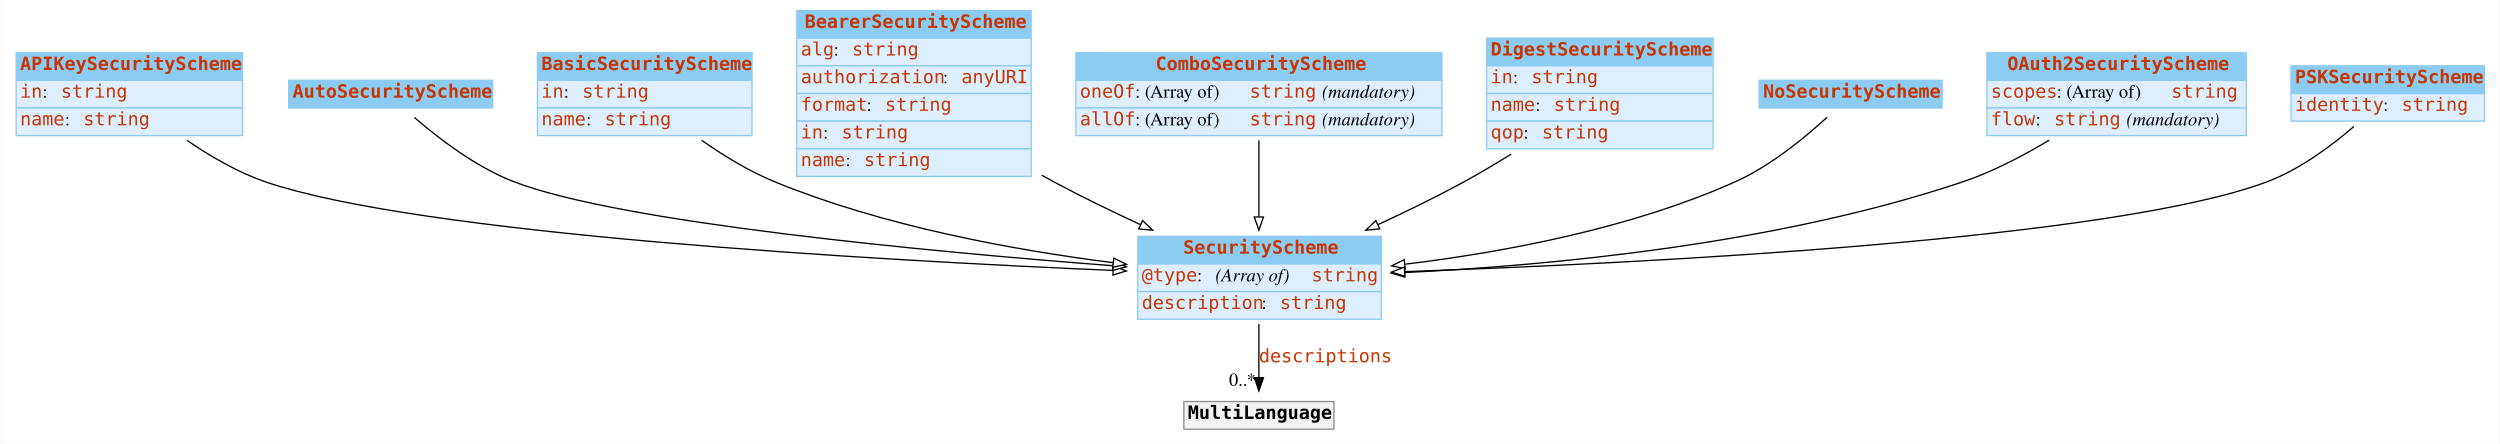
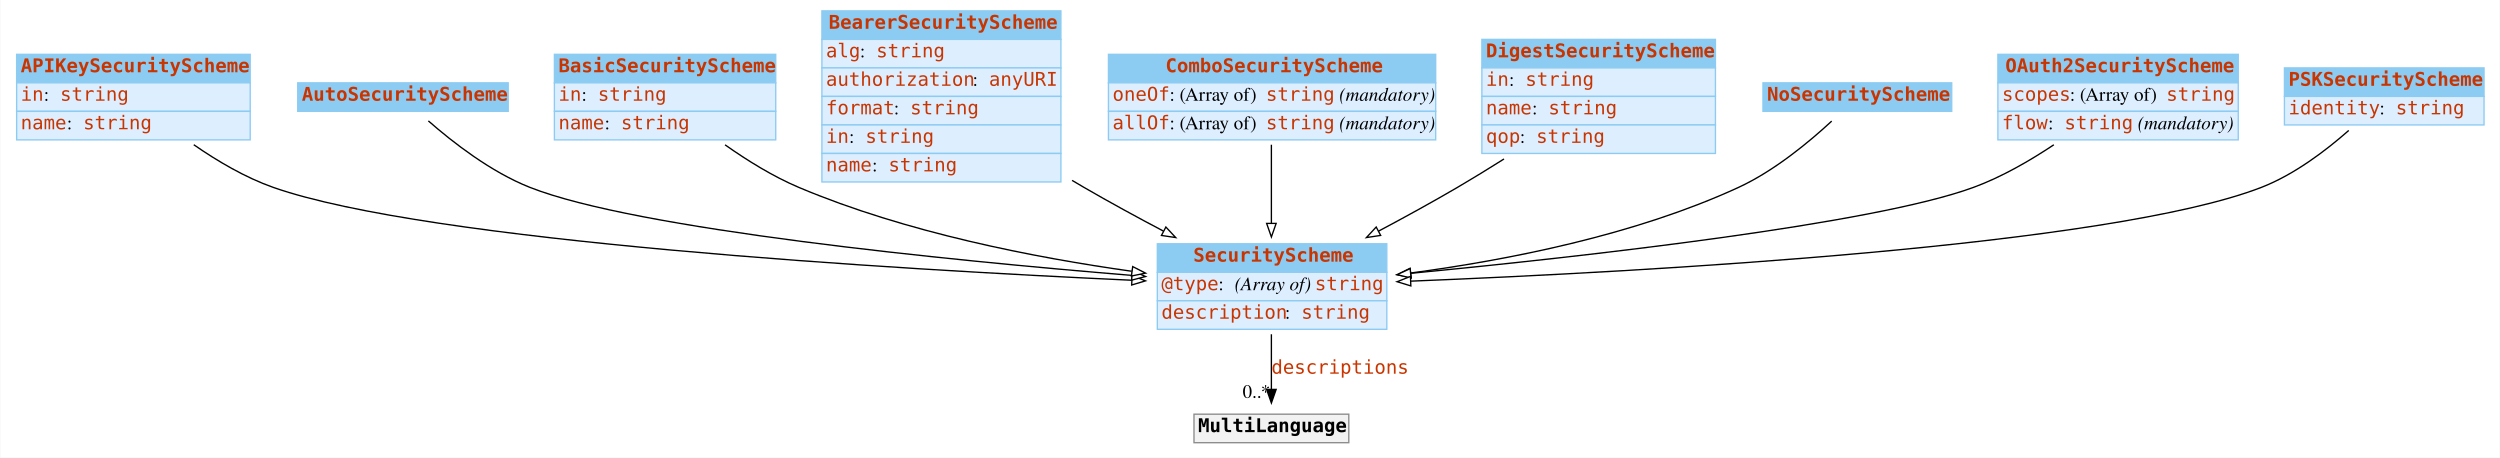
- <svg xmlns="http://www.w3.org/2000/svg" width="1899pt" height="337pt" viewBox="0.00 0.00 1898.50 337.00">
+ <svg xmlns="http://www.w3.org/2000/svg" width="1841pt" height="337pt" viewBox="0.00 0.00 1840.50 337.00">
  <g id="graph0" class="graph" transform="scale(1 1) rotate(0) translate(4 333)">
-     <polygon fill="white" stroke="transparent" points="-4,4 -4,-333 1894.5,-333 1894.5,4 -4,4" />
+     <polygon fill="#ffffff" stroke="transparent" points="-4,4 -4,-333 1836.5,-333 1836.5,4 -4,4" />
    <g id="node1" class="node">
      <polygon fill="#8ccbf2" stroke="transparent" points="8,-272 8,-293 180,-293 180,-272 8,-272" />
      <polygon fill="none" stroke="#8ccbf2" points="8,-272 8,-293 180,-293 180,-272 8,-272" />
      <text text-anchor="start" x="11" y="-279.8" font-family="mono" font-weight="bold" font-size="14.00" fill="#c83500">APIKeySecurityScheme</text>
      <polygon fill="#ddeeff" stroke="transparent" points="8,-251 8,-272 180,-272 180,-251 8,-251" />
      <polygon fill="none" stroke="#8ccbf2" points="8,-251 8,-272 180,-272 180,-251 8,-251" />
      <text text-anchor="start" x="11" y="-258.8" font-family="mono" font-size="14.00" fill="#c83500">in</text>
-       <text text-anchor="start" x="28" y="-258.8" font-family="Times,serif" font-size="14.00"> : </text>
-       <text text-anchor="start" x="42" y="-258.8" font-family="mono" font-size="14.00" fill="#c83500">string</text>
+       <text text-anchor="start" x="28" y="-258.8" font-family="Times,serif" font-size="14.00" fill="#000000"> : </text>
+       <text text-anchor="start" x="40" y="-258.8" font-family="mono" font-size="14.00" fill="#c83500">string</text>
      <polygon fill="#ddeeff" stroke="transparent" points="8,-230 8,-251 180,-251 180,-230 8,-230" />
      <polygon fill="none" stroke="#8ccbf2" points="8,-230 8,-251 180,-251 180,-230 8,-230" />
      <text text-anchor="start" x="11" y="-237.8" font-family="mono" font-size="14.00" fill="#c83500">name</text>
-       <text text-anchor="start" x="45" y="-237.8" font-family="Times,serif" font-size="14.00"> : </text>
-       <text text-anchor="start" x="59" y="-237.8" font-family="mono" font-size="14.00" fill="#c83500">string</text>
+       <text text-anchor="start" x="45" y="-237.8" font-family="Times,serif" font-size="14.00" fill="#000000"> : </text>
+       <text text-anchor="start" x="57" y="-237.8" font-family="mono" font-size="14.00" fill="#c83500">string</text>
    </g>
    <g id="node10" class="node">
-       <polygon fill="#8ccbf2" stroke="transparent" points="860,-132.5 860,-153.5 1045,-153.5 1045,-132.5 860,-132.5" />
-       <polygon fill="none" stroke="#8ccbf2" points="860,-132.5 860,-153.5 1045,-153.5 1045,-132.5 860,-132.5" />
-       <text text-anchor="start" x="894.5" y="-140.3" font-family="mono" font-weight="bold" font-size="14.00" fill="#c83500">SecurityScheme</text>
-       <polygon fill="#ddeeff" stroke="transparent" points="860,-111.5 860,-132.5 1045,-132.5 1045,-111.5 860,-111.5" />
-       <polygon fill="none" stroke="#8ccbf2" points="860,-111.5 860,-132.5 1045,-132.5 1045,-111.5 860,-111.5" />
-       <text text-anchor="start" x="863" y="-119.3" font-family="mono" font-size="14.00" fill="#c83500">@type</text>
-       <text text-anchor="start" x="905" y="-119.3" font-family="Times,serif" font-size="14.00"> : </text>
-       <text text-anchor="start" x="919" y="-119.3" font-family="Times,serif" font-style="italic" font-size="14.00">(Array of) </text>
-       <text text-anchor="start" x="992" y="-119.3" font-family="mono" font-size="14.00" fill="#c83500">string</text>
-       <polygon fill="#ddeeff" stroke="transparent" points="860,-90.5 860,-111.5 1045,-111.5 1045,-90.5 860,-90.5" />
-       <polygon fill="none" stroke="#8ccbf2" points="860,-90.5 860,-111.5 1045,-111.5 1045,-90.5 860,-90.5" />
-       <text text-anchor="start" x="863" y="-98.3" font-family="mono" font-size="14.00" fill="#c83500">description</text>
-       <text text-anchor="start" x="954" y="-98.3" font-family="Times,serif" font-size="14.00"> : </text>
-       <text text-anchor="start" x="968" y="-98.3" font-family="mono" font-size="14.00" fill="#c83500">string</text>
+       <polygon fill="#8ccbf2" stroke="transparent" points="848,-132.5 848,-153.5 1017,-153.5 1017,-132.5 848,-132.5" />
+       <polygon fill="none" stroke="#8ccbf2" points="848,-132.5 848,-153.5 1017,-153.5 1017,-132.5 848,-132.5" />
+       <text text-anchor="start" x="874.5" y="-140.3" font-family="mono" font-weight="bold" font-size="14.00" fill="#c83500">SecurityScheme</text>
+       <polygon fill="#ddeeff" stroke="transparent" points="848,-111.5 848,-132.5 1017,-132.5 1017,-111.5 848,-111.5" />
+       <polygon fill="none" stroke="#8ccbf2" points="848,-111.5 848,-132.5 1017,-132.5 1017,-111.5 848,-111.5" />
+       <text text-anchor="start" x="851" y="-119.3" font-family="mono" font-size="14.00" fill="#c83500">@type</text>
+       <text text-anchor="start" x="893" y="-119.3" font-family="Times,serif" font-size="14.00" fill="#000000"> : </text>
+       <text text-anchor="start" x="905" y="-119.3" font-family="Times,serif" font-style="italic" font-size="14.00" fill="#000000">(Array of) </text>
+       <text text-anchor="start" x="964" y="-119.3" font-family="mono" font-size="14.00" fill="#c83500">string</text>
+       <polygon fill="#ddeeff" stroke="transparent" points="848,-90.5 848,-111.5 1017,-111.5 1017,-90.5 848,-90.5" />
+       <polygon fill="none" stroke="#8ccbf2" points="848,-90.5 848,-111.5 1017,-111.5 1017,-90.5 848,-90.5" />
+       <text text-anchor="start" x="851" y="-98.3" font-family="mono" font-size="14.00" fill="#c83500">description</text>
+       <text text-anchor="start" x="942" y="-98.3" font-family="Times,serif" font-size="14.00" fill="#000000"> : </text>
+       <text text-anchor="start" x="954" y="-98.3" font-family="mono" font-size="14.00" fill="#c83500">string</text>
    </g>
    <g id="edge2" class="edge">
-       <path fill="none" stroke="black" d="M137.73,-226.44C155.21,-214.45 176.12,-202.2 197,-195 313.13,-154.95 661.09,-135.3 841.22,-127.58" />
-       <polygon fill="white" stroke="black" points="841.41,-131.08 851.25,-127.16 841.12,-124.09 841.41,-131.08" />
+       <path fill="none" stroke="#000000" d="M138.433,-226.431C155.746,-214.424 176.368,-202.241 197,-195 310.955,-155.008 655.17,-134.616 829.08,-126.633" />
+       <polygon fill="#ffffff" stroke="#000000" points="829.436,-130.12 839.267,-126.17 829.118,-123.127 829.436,-130.12" />
    </g>
    <g id="node2" class="node">
      <polygon fill="#8ccbf2" stroke="transparent" points="215,-251 215,-272 370,-272 370,-251 215,-251" />
      <polygon fill="none" stroke="#8ccbf2" points="215,-251 215,-272 370,-272 370,-251 215,-251" />
      <text text-anchor="start" x="218" y="-258.8" font-family="mono" font-weight="bold" font-size="14.00" fill="#c83500">AutoSecurityScheme</text>
    </g>
    <g id="edge3" class="edge">
-       <path fill="none" stroke="black" d="M310.54,-243.79C328.43,-228.27 356.99,-206.22 386,-195 466.61,-163.84 700.33,-141.94 840.96,-131.15" />
-       <polygon fill="white" stroke="black" points="841.63,-134.61 851.34,-130.36 841.1,-127.63 841.63,-134.61" />
+       <path fill="none" stroke="#000000" d="M311.203,-243.959C329.105,-228.268 357.289,-206.322 386,-195 464.407,-164.08 693.731,-141.365 828.949,-130.217" />
+       <polygon fill="#ffffff" stroke="#000000" points="829.64,-133.673 839.321,-129.37 829.069,-126.696 829.64,-133.673" />
    </g>
    <g id="node3" class="node">
      <polygon fill="#8ccbf2" stroke="transparent" points="404,-272 404,-293 567,-293 567,-272 404,-272" />
      <polygon fill="none" stroke="#8ccbf2" points="404,-272 404,-293 567,-293 567,-272 404,-272" />
      <text text-anchor="start" x="407" y="-279.8" font-family="mono" font-weight="bold" font-size="14.00" fill="#c83500">BasicSecurityScheme</text>
      <polygon fill="#ddeeff" stroke="transparent" points="404,-251 404,-272 567,-272 567,-251 404,-251" />
      <polygon fill="none" stroke="#8ccbf2" points="404,-251 404,-272 567,-272 567,-251 404,-251" />
      <text text-anchor="start" x="407" y="-258.8" font-family="mono" font-size="14.00" fill="#c83500">in</text>
-       <text text-anchor="start" x="424" y="-258.8" font-family="Times,serif" font-size="14.00"> : </text>
-       <text text-anchor="start" x="438" y="-258.8" font-family="mono" font-size="14.00" fill="#c83500">string</text>
+       <text text-anchor="start" x="424" y="-258.8" font-family="Times,serif" font-size="14.00" fill="#000000"> : </text>
+       <text text-anchor="start" x="436" y="-258.8" font-family="mono" font-size="14.00" fill="#c83500">string</text>
      <polygon fill="#ddeeff" stroke="transparent" points="404,-230 404,-251 567,-251 567,-230 404,-230" />
      <polygon fill="none" stroke="#8ccbf2" points="404,-230 404,-251 567,-251 567,-230 404,-230" />
      <text text-anchor="start" x="407" y="-237.8" font-family="mono" font-size="14.00" fill="#c83500">name</text>
-       <text text-anchor="start" x="441" y="-237.8" font-family="Times,serif" font-size="14.00"> : </text>
-       <text text-anchor="start" x="455" y="-237.8" font-family="mono" font-size="14.00" fill="#c83500">string</text>
+       <text text-anchor="start" x="441" y="-237.8" font-family="Times,serif" font-size="14.00" fill="#000000"> : </text>
+       <text text-anchor="start" x="453" y="-237.8" font-family="mono" font-size="14.00" fill="#c83500">string</text>
    </g>
    <g id="edge4" class="edge">
-       <path fill="none" stroke="black" d="M528.71,-226.44C545.22,-214.88 564.7,-202.93 584,-195 666.5,-161.09 766.14,-143 840.92,-133.5" />
-       <polygon fill="white" stroke="black" points="841.81,-136.92 851.31,-132.22 840.95,-129.97 841.81,-136.92" />
+       <path fill="none" stroke="#000000" d="M529.683,-226.342C545.985,-214.838 565.077,-203.004 584,-195 662.687,-161.715 758.041,-143.227 829.023,-133.267" />
+       <polygon fill="#ffffff" stroke="#000000" points="829.881,-136.682 839.314,-131.859 828.932,-129.747 829.881,-136.682" />
    </g>
    <g id="node4" class="node">
-       <polygon fill="#8ccbf2" stroke="transparent" points="601,-304 601,-325 779,-325 779,-304 601,-304" />
-       <polygon fill="none" stroke="#8ccbf2" points="601,-304 601,-325 779,-325 779,-304 601,-304" />
-       <text text-anchor="start" x="607" y="-311.8" font-family="mono" font-weight="bold" font-size="14.00" fill="#c83500">BearerSecurityScheme</text>
-       <polygon fill="#ddeeff" stroke="transparent" points="601,-283 601,-304 779,-304 779,-283 601,-283" />
-       <polygon fill="none" stroke="#8ccbf2" points="601,-283 601,-304 779,-304 779,-283 601,-283" />
+       <polygon fill="#8ccbf2" stroke="transparent" points="601,-304 601,-325 777,-325 777,-304 601,-304" />
+       <polygon fill="none" stroke="#8ccbf2" points="601,-304 601,-325 777,-325 777,-304 601,-304" />
+       <text text-anchor="start" x="606" y="-311.8" font-family="mono" font-weight="bold" font-size="14.00" fill="#c83500">BearerSecurityScheme</text>
+       <polygon fill="#ddeeff" stroke="transparent" points="601,-283 601,-304 777,-304 777,-283 601,-283" />
+       <polygon fill="none" stroke="#8ccbf2" points="601,-283 601,-304 777,-304 777,-283 601,-283" />
      <text text-anchor="start" x="604" y="-290.8" font-family="mono" font-size="14.00" fill="#c83500">alg</text>
-       <text text-anchor="start" x="629" y="-290.8" font-family="Times,serif" font-size="14.00"> : </text>
-       <text text-anchor="start" x="643" y="-290.8" font-family="mono" font-size="14.00" fill="#c83500">string</text>
-       <polygon fill="#ddeeff" stroke="transparent" points="601,-262 601,-283 779,-283 779,-262 601,-262" />
-       <polygon fill="none" stroke="#8ccbf2" points="601,-262 601,-283 779,-283 779,-262 601,-262" />
+       <text text-anchor="start" x="629" y="-290.8" font-family="Times,serif" font-size="14.00" fill="#000000"> : </text>
+       <text text-anchor="start" x="641" y="-290.8" font-family="mono" font-size="14.00" fill="#c83500">string</text>
+       <polygon fill="#ddeeff" stroke="transparent" points="601,-262 601,-283 777,-283 777,-262 601,-262" />
+       <polygon fill="none" stroke="#8ccbf2" points="601,-262 601,-283 777,-283 777,-262 601,-262" />
      <text text-anchor="start" x="604" y="-269.8" font-family="mono" font-size="14.00" fill="#c83500">authorization</text>
-       <text text-anchor="start" x="712" y="-269.8" font-family="Times,serif" font-size="14.00"> : </text>
-       <text text-anchor="start" x="726" y="-269.8" font-family="mono" font-size="14.00" fill="#c83500">anyURI</text>
-       <polygon fill="#ddeeff" stroke="transparent" points="601,-241 601,-262 779,-262 779,-241 601,-241" />
-       <polygon fill="none" stroke="#8ccbf2" points="601,-241 601,-262 779,-262 779,-241 601,-241" />
+       <text text-anchor="start" x="712" y="-269.8" font-family="Times,serif" font-size="14.00" fill="#000000"> : </text>
+       <text text-anchor="start" x="724" y="-269.8" font-family="mono" font-size="14.00" fill="#c83500">anyURI</text>
+       <polygon fill="#ddeeff" stroke="transparent" points="601,-241 601,-262 777,-262 777,-241 601,-241" />
+       <polygon fill="none" stroke="#8ccbf2" points="601,-241 601,-262 777,-262 777,-241 601,-241" />
      <text text-anchor="start" x="604" y="-248.8" font-family="mono" font-size="14.00" fill="#c83500">format</text>
-       <text text-anchor="start" x="654" y="-248.8" font-family="Times,serif" font-size="14.00"> : </text>
-       <text text-anchor="start" x="668" y="-248.8" font-family="mono" font-size="14.00" fill="#c83500">string</text>
-       <polygon fill="#ddeeff" stroke="transparent" points="601,-220 601,-241 779,-241 779,-220 601,-220" />
-       <polygon fill="none" stroke="#8ccbf2" points="601,-220 601,-241 779,-241 779,-220 601,-220" />
+       <text text-anchor="start" x="654" y="-248.8" font-family="Times,serif" font-size="14.00" fill="#000000"> : </text>
+       <text text-anchor="start" x="666" y="-248.8" font-family="mono" font-size="14.00" fill="#c83500">string</text>
+       <polygon fill="#ddeeff" stroke="transparent" points="601,-220 601,-241 777,-241 777,-220 601,-220" />
+       <polygon fill="none" stroke="#8ccbf2" points="601,-220 601,-241 777,-241 777,-220 601,-220" />
      <text text-anchor="start" x="604" y="-227.8" font-family="mono" font-size="14.00" fill="#c83500">in</text>
-       <text text-anchor="start" x="621" y="-227.8" font-family="Times,serif" font-size="14.00"> : </text>
-       <text text-anchor="start" x="635" y="-227.8" font-family="mono" font-size="14.00" fill="#c83500">string</text>
-       <polygon fill="#ddeeff" stroke="transparent" points="601,-199 601,-220 779,-220 779,-199 601,-199" />
-       <polygon fill="none" stroke="#8ccbf2" points="601,-199 601,-220 779,-220 779,-199 601,-199" />
+       <text text-anchor="start" x="621" y="-227.8" font-family="Times,serif" font-size="14.00" fill="#000000"> : </text>
+       <text text-anchor="start" x="633" y="-227.8" font-family="mono" font-size="14.00" fill="#c83500">string</text>
+       <polygon fill="#ddeeff" stroke="transparent" points="601,-199 601,-220 777,-220 777,-199 601,-199" />
+       <polygon fill="none" stroke="#8ccbf2" points="601,-199 601,-220 777,-220 777,-199 601,-199" />
      <text text-anchor="start" x="604" y="-206.8" font-family="mono" font-size="14.00" fill="#c83500">name</text>
-       <text text-anchor="start" x="638" y="-206.8" font-family="Times,serif" font-size="14.00"> : </text>
-       <text text-anchor="start" x="652" y="-206.8" font-family="mono" font-size="14.00" fill="#c83500">string</text>
+       <text text-anchor="start" x="638" y="-206.8" font-family="Times,serif" font-size="14.00" fill="#000000"> : </text>
+       <text text-anchor="start" x="650" y="-206.8" font-family="mono" font-size="14.00" fill="#c83500">string</text>
    </g>
    <g id="edge5" class="edge">
-       <path fill="none" stroke="black" d="M787.05,-199.91C790.05,-198.23 793.04,-196.59 796,-195 817.01,-183.7 840.13,-172.48 862,-162.39" />
-       <polygon fill="white" stroke="black" points="863.65,-165.48 871.28,-158.14 860.73,-159.12 863.65,-165.48" />
+       <path fill="none" stroke="#000000" d="M785.216,-200.162C788.168,-198.407 791.101,-196.682 794,-195 812.691,-184.152 833.149,-173.018 852.453,-162.831" />
+       <polygon fill="#ffffff" stroke="#000000" points="854.299,-165.815 861.526,-158.067 851.045,-159.617 854.299,-165.815" />
    </g>
    <g id="node5" class="node">
-       <polygon fill="#8ccbf2" stroke="transparent" points="813,-272 813,-293 1091,-293 1091,-272 813,-272" />
-       <polygon fill="none" stroke="#8ccbf2" points="813,-272 813,-293 1091,-293 1091,-272 813,-272" />
-       <text text-anchor="start" x="873.5" y="-279.8" font-family="mono" font-weight="bold" font-size="14.00" fill="#c83500">ComboSecurityScheme</text>
-       <polygon fill="#ddeeff" stroke="transparent" points="813,-251 813,-272 1091,-272 1091,-251 813,-251" />
-       <polygon fill="none" stroke="#8ccbf2" points="813,-251 813,-272 1091,-272 1091,-251 813,-251" />
-       <text text-anchor="start" x="816" y="-258.8" font-family="mono" font-size="14.00" fill="#c83500">oneOf</text>
-       <text text-anchor="start" x="858" y="-258.8" font-family="Times,serif" font-size="14.00"> : (Array of) </text>
-       <text text-anchor="start" x="945" y="-258.8" font-family="mono" font-size="14.00" fill="#c83500">string</text>
-       <text text-anchor="start" x="995" y="-258.8" font-family="Times,serif" font-size="14.00"> </text>
-       <text text-anchor="start" x="1000" y="-258.8" font-family="Times,serif" font-style="italic" font-size="14.00">(mandatory)</text>
-       <polygon fill="#ddeeff" stroke="transparent" points="813,-230 813,-251 1091,-251 1091,-230 813,-230" />
-       <polygon fill="none" stroke="#8ccbf2" points="813,-230 813,-251 1091,-251 1091,-230 813,-230" />
-       <text text-anchor="start" x="816" y="-237.8" font-family="mono" font-size="14.00" fill="#c83500">allOf</text>
-       <text text-anchor="start" x="858" y="-237.8" font-family="Times,serif" font-size="14.00"> : (Array of) </text>
-       <text text-anchor="start" x="945" y="-237.8" font-family="mono" font-size="14.00" fill="#c83500">string</text>
-       <text text-anchor="start" x="995" y="-237.8" font-family="Times,serif" font-size="14.00"> </text>
-       <text text-anchor="start" x="1000" y="-237.8" font-family="Times,serif" font-style="italic" font-size="14.00">(mandatory)</text>
+       <polygon fill="#8ccbf2" stroke="transparent" points="812,-272 812,-293 1053,-293 1053,-272 812,-272" />
+       <polygon fill="none" stroke="#8ccbf2" points="812,-272 812,-293 1053,-293 1053,-272 812,-272" />
+       <text text-anchor="start" x="854" y="-279.8" font-family="mono" font-weight="bold" font-size="14.00" fill="#c83500">ComboSecurityScheme</text>
+       <polygon fill="#ddeeff" stroke="transparent" points="812,-251 812,-272 1053,-272 1053,-251 812,-251" />
+       <polygon fill="none" stroke="#8ccbf2" points="812,-251 812,-272 1053,-272 1053,-251 812,-251" />
+       <text text-anchor="start" x="815" y="-258.8" font-family="mono" font-size="14.00" fill="#c83500">oneOf</text>
+       <text text-anchor="start" x="857" y="-258.8" font-family="Times,serif" font-size="14.00" fill="#000000"> : (Array of) </text>
+       <text text-anchor="start" x="928" y="-258.8" font-family="mono" font-size="14.00" fill="#c83500">string</text>
+       <text text-anchor="start" x="978" y="-258.8" font-family="Times,serif" font-size="14.00" fill="#000000"> </text>
+       <text text-anchor="start" x="982" y="-258.8" font-family="Times,serif" font-style="italic" font-size="14.00" fill="#000000">(mandatory)</text>
+       <polygon fill="#ddeeff" stroke="transparent" points="812,-230 812,-251 1053,-251 1053,-230 812,-230" />
+       <polygon fill="none" stroke="#8ccbf2" points="812,-230 812,-251 1053,-251 1053,-230 812,-230" />
+       <text text-anchor="start" x="815" y="-237.8" font-family="mono" font-size="14.00" fill="#c83500">allOf</text>
+       <text text-anchor="start" x="857" y="-237.8" font-family="Times,serif" font-size="14.00" fill="#000000"> : (Array of) </text>
+       <text text-anchor="start" x="928" y="-237.8" font-family="mono" font-size="14.00" fill="#c83500">string</text>
+       <text text-anchor="start" x="978" y="-237.8" font-family="Times,serif" font-size="14.00" fill="#000000"> </text>
+       <text text-anchor="start" x="982" y="-237.8" font-family="Times,serif" font-style="italic" font-size="14.00" fill="#000000">(mandatory)</text>
    </g>
    <g id="edge6" class="edge">
-       <path fill="none" stroke="black" d="M952,-226.3C952,-208.72 952,-187.15 952,-168.32" />
-       <polygon fill="white" stroke="black" points="955.5,-168.19 952,-158.19 948.5,-168.19 955.5,-168.19" />
+       <path fill="none" stroke="#000000" d="M932,-226.437C932,-208.865 932,-187.446 932,-168.629" />
+       <polygon fill="#ffffff" stroke="#000000" points="935.5,-168.483 932,-158.483 928.5,-168.483 935.5,-168.483" />
    </g>
    <g id="node6" class="node">
-       <polygon fill="#8ccbf2" stroke="transparent" points="1125,-283 1125,-304 1297,-304 1297,-283 1125,-283" />
-       <polygon fill="none" stroke="#8ccbf2" points="1125,-283 1125,-304 1297,-304 1297,-283 1125,-283" />
-       <text text-anchor="start" x="1128" y="-290.8" font-family="mono" font-weight="bold" font-size="14.00" fill="#c83500">DigestSecurityScheme</text>
-       <polygon fill="#ddeeff" stroke="transparent" points="1125,-262 1125,-283 1297,-283 1297,-262 1125,-262" />
-       <polygon fill="none" stroke="#8ccbf2" points="1125,-262 1125,-283 1297,-283 1297,-262 1125,-262" />
-       <text text-anchor="start" x="1128" y="-269.8" font-family="mono" font-size="14.00" fill="#c83500">in</text>
-       <text text-anchor="start" x="1145" y="-269.8" font-family="Times,serif" font-size="14.00"> : </text>
-       <text text-anchor="start" x="1159" y="-269.8" font-family="mono" font-size="14.00" fill="#c83500">string</text>
-       <polygon fill="#ddeeff" stroke="transparent" points="1125,-241 1125,-262 1297,-262 1297,-241 1125,-241" />
-       <polygon fill="none" stroke="#8ccbf2" points="1125,-241 1125,-262 1297,-262 1297,-241 1125,-241" />
-       <text text-anchor="start" x="1128" y="-248.8" font-family="mono" font-size="14.00" fill="#c83500">name</text>
-       <text text-anchor="start" x="1162" y="-248.8" font-family="Times,serif" font-size="14.00"> : </text>
-       <text text-anchor="start" x="1176" y="-248.8" font-family="mono" font-size="14.00" fill="#c83500">string</text>
-       <polygon fill="#ddeeff" stroke="transparent" points="1125,-220 1125,-241 1297,-241 1297,-220 1125,-220" />
-       <polygon fill="none" stroke="#8ccbf2" points="1125,-220 1125,-241 1297,-241 1297,-220 1125,-220" />
-       <text text-anchor="start" x="1128" y="-227.8" font-family="mono" font-size="14.00" fill="#c83500">qop</text>
-       <text text-anchor="start" x="1153" y="-227.8" font-family="Times,serif" font-size="14.00"> : </text>
-       <text text-anchor="start" x="1167" y="-227.8" font-family="mono" font-size="14.00" fill="#c83500">string</text>
+       <polygon fill="#8ccbf2" stroke="transparent" points="1087,-283 1087,-304 1259,-304 1259,-283 1087,-283" />
+       <polygon fill="none" stroke="#8ccbf2" points="1087,-283 1087,-304 1259,-304 1259,-283 1087,-283" />
+       <text text-anchor="start" x="1090" y="-290.8" font-family="mono" font-weight="bold" font-size="14.00" fill="#c83500">DigestSecurityScheme</text>
+       <polygon fill="#ddeeff" stroke="transparent" points="1087,-262 1087,-283 1259,-283 1259,-262 1087,-262" />
+       <polygon fill="none" stroke="#8ccbf2" points="1087,-262 1087,-283 1259,-283 1259,-262 1087,-262" />
+       <text text-anchor="start" x="1090" y="-269.8" font-family="mono" font-size="14.00" fill="#c83500">in</text>
+       <text text-anchor="start" x="1107" y="-269.8" font-family="Times,serif" font-size="14.00" fill="#000000"> : </text>
+       <text text-anchor="start" x="1119" y="-269.8" font-family="mono" font-size="14.00" fill="#c83500">string</text>
+       <polygon fill="#ddeeff" stroke="transparent" points="1087,-241 1087,-262 1259,-262 1259,-241 1087,-241" />
+       <polygon fill="none" stroke="#8ccbf2" points="1087,-241 1087,-262 1259,-262 1259,-241 1087,-241" />
+       <text text-anchor="start" x="1090" y="-248.8" font-family="mono" font-size="14.00" fill="#c83500">name</text>
+       <text text-anchor="start" x="1124" y="-248.8" font-family="Times,serif" font-size="14.00" fill="#000000"> : </text>
+       <text text-anchor="start" x="1136" y="-248.8" font-family="mono" font-size="14.00" fill="#c83500">string</text>
+       <polygon fill="#ddeeff" stroke="transparent" points="1087,-220 1087,-241 1259,-241 1259,-220 1087,-220" />
+       <polygon fill="none" stroke="#8ccbf2" points="1087,-220 1087,-241 1259,-241 1259,-220 1087,-220" />
+       <text text-anchor="start" x="1090" y="-227.8" font-family="mono" font-size="14.00" fill="#c83500">qop</text>
+       <text text-anchor="start" x="1115" y="-227.8" font-family="Times,serif" font-size="14.00" fill="#000000"> : </text>
+       <text text-anchor="start" x="1127" y="-227.8" font-family="mono" font-size="14.00" fill="#c83500">string</text>
    </g>
    <g id="edge7" class="edge">
-       <path fill="none" stroke="black" d="M1143.67,-215.96C1131.94,-208.67 1119.74,-201.41 1108,-195 1087.18,-183.63 1064.22,-172.42 1042.46,-162.36" />
-       <polygon fill="white" stroke="black" points="1043.77,-159.11 1033.22,-158.13 1040.86,-165.47 1043.77,-159.11" />
+       <path fill="none" stroke="#000000" d="M1103.301,-215.941C1091.937,-208.767 1080.215,-201.564 1069,-195 1050.454,-184.146 1030.149,-173.009 1010.985,-162.822" />
+       <polygon fill="#ffffff" stroke="#000000" points="1012.454,-159.639 1001.978,-158.058 1009.182,-165.827 1012.454,-159.639" />
    </g>
    <g id="node7" class="node">
-       <polygon fill="#8ccbf2" stroke="transparent" points="1332,-251 1332,-272 1471,-272 1471,-251 1332,-251" />
-       <polygon fill="none" stroke="#8ccbf2" points="1332,-251 1332,-272 1471,-272 1471,-251 1332,-251" />
-       <text text-anchor="start" x="1335" y="-258.8" font-family="mono" font-weight="bold" font-size="14.00" fill="#c83500">NoSecurityScheme</text>
+       <polygon fill="#8ccbf2" stroke="transparent" points="1294,-251 1294,-272 1433,-272 1433,-251 1294,-251" />
+       <polygon fill="none" stroke="#8ccbf2" points="1294,-251 1294,-272 1433,-272 1433,-251 1294,-251" />
+       <text text-anchor="start" x="1297" y="-258.8" font-family="mono" font-weight="bold" font-size="14.00" fill="#c83500">NoSecurityScheme</text>
    </g>
    <g id="edge8" class="edge">
-       <path fill="none" stroke="black" d="M1383.58,-243.91C1367.05,-228.69 1340.81,-207.04 1314,-195 1234.32,-159.23 1136.84,-141.28 1063.11,-132.31" />
-       <polygon fill="white" stroke="black" points="1063.21,-128.8 1052.87,-131.11 1062.39,-135.75 1063.21,-128.8" />
+       <path fill="none" stroke="#000000" d="M1344.62,-243.818C1328.052,-228.477 1302.315,-207.132 1276,-195 1199.398,-159.685 1105.247,-141.37 1034.82,-131.993" />
+       <polygon fill="#ffffff" stroke="#000000" points="1034.973,-128.483 1024.607,-130.673 1034.075,-135.425 1034.973,-128.483" />
    </g>
    <g id="node8" class="node">
-       <polygon fill="#8ccbf2" stroke="transparent" points="1505,-272 1505,-293 1702,-293 1702,-272 1505,-272" />
-       <polygon fill="none" stroke="#8ccbf2" points="1505,-272 1505,-293 1702,-293 1702,-272 1505,-272" />
-       <text text-anchor="start" x="1520.5" y="-279.8" font-family="mono" font-weight="bold" font-size="14.00" fill="#c83500">OAuth2SecurityScheme</text>
-       <polygon fill="#ddeeff" stroke="transparent" points="1505,-251 1505,-272 1702,-272 1702,-251 1505,-251" />
-       <polygon fill="none" stroke="#8ccbf2" points="1505,-251 1505,-272 1702,-272 1702,-251 1505,-251" />
-       <text text-anchor="start" x="1508" y="-258.8" font-family="mono" font-size="14.00" fill="#c83500">scopes</text>
-       <text text-anchor="start" x="1558" y="-258.8" font-family="Times,serif" font-size="14.00"> : (Array of) </text>
-       <text text-anchor="start" x="1645" y="-258.8" font-family="mono" font-size="14.00" fill="#c83500">string</text>
-       <polygon fill="#ddeeff" stroke="transparent" points="1505,-230 1505,-251 1702,-251 1702,-230 1505,-230" />
-       <polygon fill="none" stroke="#8ccbf2" points="1505,-230 1505,-251 1702,-251 1702,-230 1505,-230" />
-       <text text-anchor="start" x="1508" y="-237.8" font-family="mono" font-size="14.00" fill="#c83500">flow</text>
-       <text text-anchor="start" x="1542" y="-237.8" font-family="Times,serif" font-size="14.00"> : </text>
-       <text text-anchor="start" x="1556" y="-237.8" font-family="mono" font-size="14.00" fill="#c83500">string</text>
-       <text text-anchor="start" x="1606" y="-237.8" font-family="Times,serif" font-size="14.00"> </text>
-       <text text-anchor="start" x="1611" y="-237.8" font-family="Times,serif" font-style="italic" font-size="14.00">(mandatory)</text>
+       <polygon fill="#8ccbf2" stroke="transparent" points="1467,-272 1467,-293 1644,-293 1644,-272 1467,-272" />
+       <polygon fill="none" stroke="#8ccbf2" points="1467,-272 1467,-293 1644,-293 1644,-272 1467,-272" />
+       <text text-anchor="start" x="1472.5" y="-279.8" font-family="mono" font-weight="bold" font-size="14.00" fill="#c83500">OAuth2SecurityScheme</text>
+       <polygon fill="#ddeeff" stroke="transparent" points="1467,-251 1467,-272 1644,-272 1644,-251 1467,-251" />
+       <polygon fill="none" stroke="#8ccbf2" points="1467,-251 1467,-272 1644,-272 1644,-251 1467,-251" />
+       <text text-anchor="start" x="1470" y="-258.8" font-family="mono" font-size="14.00" fill="#c83500">scopes</text>
+       <text text-anchor="start" x="1520" y="-258.8" font-family="Times,serif" font-size="14.00" fill="#000000"> : (Array of) </text>
+       <text text-anchor="start" x="1591" y="-258.8" font-family="mono" font-size="14.00" fill="#c83500">string</text>
+       <polygon fill="#ddeeff" stroke="transparent" points="1467,-230 1467,-251 1644,-251 1644,-230 1467,-230" />
+       <polygon fill="none" stroke="#8ccbf2" points="1467,-230 1467,-251 1644,-251 1644,-230 1467,-230" />
+       <text text-anchor="start" x="1470" y="-237.8" font-family="mono" font-size="14.00" fill="#c83500">flow</text>
+       <text text-anchor="start" x="1504" y="-237.8" font-family="Times,serif" font-size="14.00" fill="#000000"> : </text>
+       <text text-anchor="start" x="1516" y="-237.8" font-family="mono" font-size="14.00" fill="#c83500">string</text>
+       <text text-anchor="start" x="1566" y="-237.8" font-family="Times,serif" font-size="14.00" fill="#000000"> </text>
+       <text text-anchor="start" x="1570" y="-237.8" font-family="Times,serif" font-style="italic" font-size="14.00" fill="#000000">(mandatory)</text>
    </g>
    <g id="edge9" class="edge">
-       <path fill="none" stroke="black" d="M1552.17,-226.45C1532.59,-214.68 1509.51,-202.59 1487,-195 1345.56,-147.33 1173.02,-131.3 1062.83,-125.99" />
-       <polygon fill="white" stroke="black" points="1062.85,-122.49 1052.7,-125.53 1062.53,-129.48 1062.85,-122.49" />
+       <path fill="none" stroke="#000000" d="M1508.183,-226.384C1490.498,-214.596 1469.644,-202.571 1449,-195 1375.056,-167.883 1163.236,-144.171 1034.822,-131.738" />
+       <polygon fill="#ffffff" stroke="#000000" points="1034.866,-128.226 1024.577,-130.753 1034.196,-135.194 1034.866,-128.226" />
    </g>
    <g id="node9" class="node">
-       <polygon fill="#8ccbf2" stroke="transparent" points="1736,-262 1736,-283 1883,-283 1883,-262 1736,-262" />
-       <polygon fill="none" stroke="#8ccbf2" points="1736,-262 1736,-283 1883,-283 1883,-262 1736,-262" />
-       <text text-anchor="start" x="1739" y="-269.8" font-family="mono" font-weight="bold" font-size="14.00" fill="#c83500">PSKSecurityScheme</text>
-       <polygon fill="#ddeeff" stroke="transparent" points="1736,-241 1736,-262 1883,-262 1883,-241 1736,-241" />
-       <polygon fill="none" stroke="#8ccbf2" points="1736,-241 1736,-262 1883,-262 1883,-241 1736,-241" />
-       <text text-anchor="start" x="1739" y="-248.8" font-family="mono" font-size="14.00" fill="#c83500">identity</text>
-       <text text-anchor="start" x="1806" y="-248.8" font-family="Times,serif" font-size="14.00"> : </text>
-       <text text-anchor="start" x="1820" y="-248.8" font-family="mono" font-size="14.00" fill="#c83500">string</text>
+       <polygon fill="#8ccbf2" stroke="transparent" points="1678,-262 1678,-283 1825,-283 1825,-262 1678,-262" />
+       <polygon fill="none" stroke="#8ccbf2" points="1678,-262 1678,-283 1825,-283 1825,-262 1678,-262" />
+       <text text-anchor="start" x="1681" y="-269.8" font-family="mono" font-weight="bold" font-size="14.00" fill="#c83500">PSKSecurityScheme</text>
+       <polygon fill="#ddeeff" stroke="transparent" points="1678,-241 1678,-262 1825,-262 1825,-241 1678,-241" />
+       <polygon fill="none" stroke="#8ccbf2" points="1678,-241 1678,-262 1825,-262 1825,-241 1678,-241" />
+       <text text-anchor="start" x="1681" y="-248.8" font-family="mono" font-size="14.00" fill="#c83500">identity</text>
+       <text text-anchor="start" x="1748" y="-248.8" font-family="Times,serif" font-size="14.00" fill="#000000"> : </text>
+       <text text-anchor="start" x="1760" y="-248.8" font-family="mono" font-size="14.00" fill="#c83500">string</text>
    </g>
    <g id="edge10" class="edge">
-       <path fill="none" stroke="black" d="M1783.75,-236.93C1766.61,-222.13 1742.66,-204.29 1718,-195 1601,-150.92 1245.48,-133.08 1062.86,-126.67" />
-       <polygon fill="white" stroke="black" points="1062.8,-123.16 1052.69,-126.31 1062.56,-130.16 1062.8,-123.16" />
+       <path fill="none" stroke="#000000" d="M1725.366,-236.942C1708.507,-222.076 1685.159,-204.357 1661,-195 1549.367,-151.762 1207.712,-132.91 1034.694,-125.961" />
+       <polygon fill="#ffffff" stroke="#000000" points="1034.689,-122.458 1024.558,-125.559 1034.412,-129.452 1034.689,-122.458" />
    </g>
    <g id="node11" class="node">
-       <polygon fill="#f2f2f2" stroke="transparent" points="895,-7 895,-28 1009,-28 1009,-7 895,-7" />
-       <polygon fill="none" stroke="#8c8c8c" points="895,-7 895,-28 1009,-28 1009,-7 895,-7" />
-       <text text-anchor="start" x="898" y="-14.8" font-family="mono" font-weight="bold" font-size="14.00">MultiLanguage</text>
+       <polygon fill="#f2f2f2" stroke="transparent" points="875,-7 875,-28 989,-28 989,-7 875,-7" />
+       <polygon fill="none" stroke="#8c8c8c" points="875,-7 875,-28 989,-28 989,-7 875,-7" />
+       <text text-anchor="start" x="878" y="-14.8" font-family="mono" font-weight="bold" font-size="14.00" fill="#000000">MultiLanguage</text>
    </g>
    <g id="edge1" class="edge">
-       <path fill="none" stroke="black" d="M952,-86.8C952,-73.59 952,-58.74 952,-46.32" />
-       <polygon fill="black" stroke="black" points="955.5,-46.12 952,-36.12 948.5,-46.12 955.5,-46.12" />
-       <text text-anchor="start" x="952" y="-57.8" font-family="mono" font-size="14.00" fill="#c83500">descriptions</text>
-       <text text-anchor="middle" x="939.5" y="-39.92" font-family="Times,serif" font-size="14.00">0..*</text>
+       <path fill="none" stroke="#000000" d="M932,-86.829C932,-73.659 932,-58.92 932,-46.471" />
+       <polygon fill="#000000" stroke="#000000" points="935.5,-46.217 932,-36.217 928.5,-46.218 935.5,-46.217" />
+       <text text-anchor="start" x="932" y="-57.8" font-family="mono" font-size="14.00" fill="#c83500">descriptions</text>
+       <text text-anchor="middle" x="921" y="-40.017" font-family="Times,serif" font-size="14.00" fill="#000000">0..*</text>
    </g>
  </g>
</svg>
